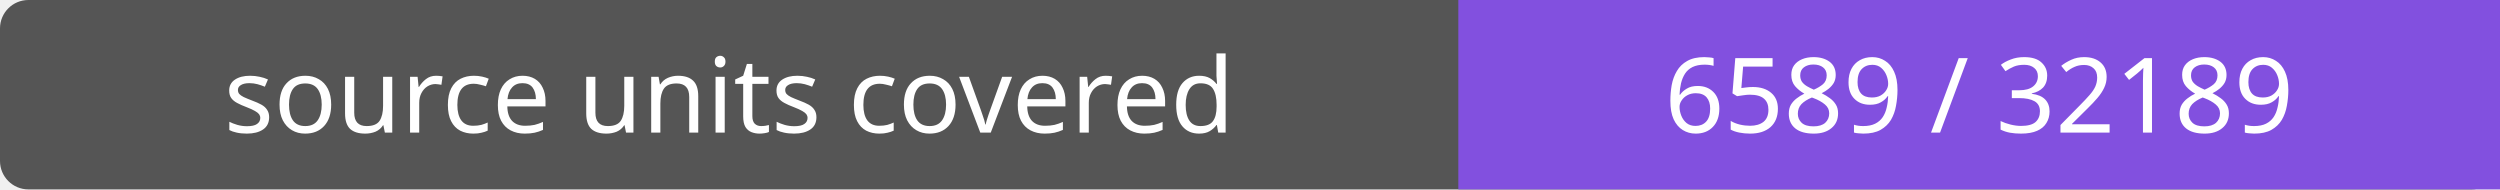
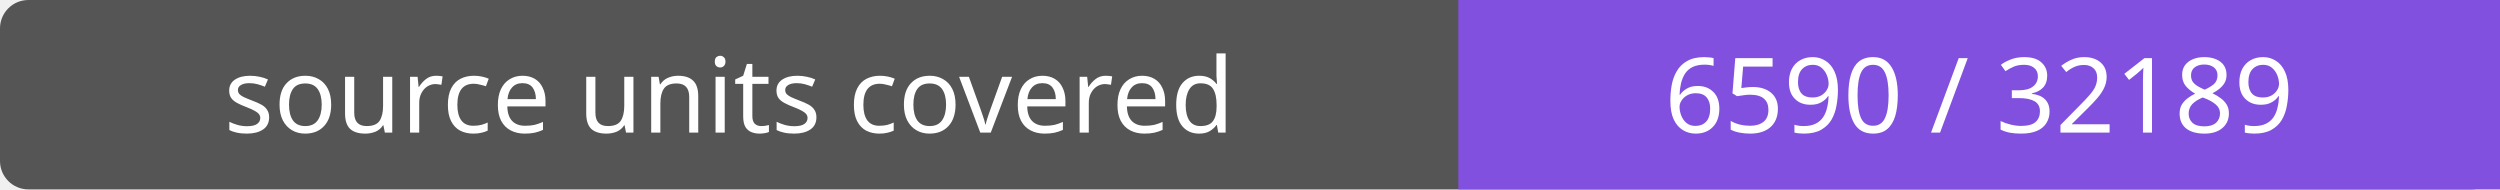
- <svg xmlns="http://www.w3.org/2000/svg" width="264" height="20" role="img" aria-label="source units covered: 6589 / 32189">
+ <svg xmlns="http://www.w3.org/2000/svg" width="264" height="20" role="img" aria-label="source units covered: 6590 / 32189">
  <rect width="264" height="20" rx="3" fill="#555" />
  <path fill="#8250df" d="M154 0h110v20H154z" />
  <g fill="#fff" text-anchor="middle" font-family="Verdana,sans-serif" font-size="11">
    <text x="77.0" y="14">source units covered</text>
-     <text x="209.0" y="14">6589 / 32189</text>
+     <text x="209.0" y="14">6590 / 32189</text>
  </g>
</svg>
